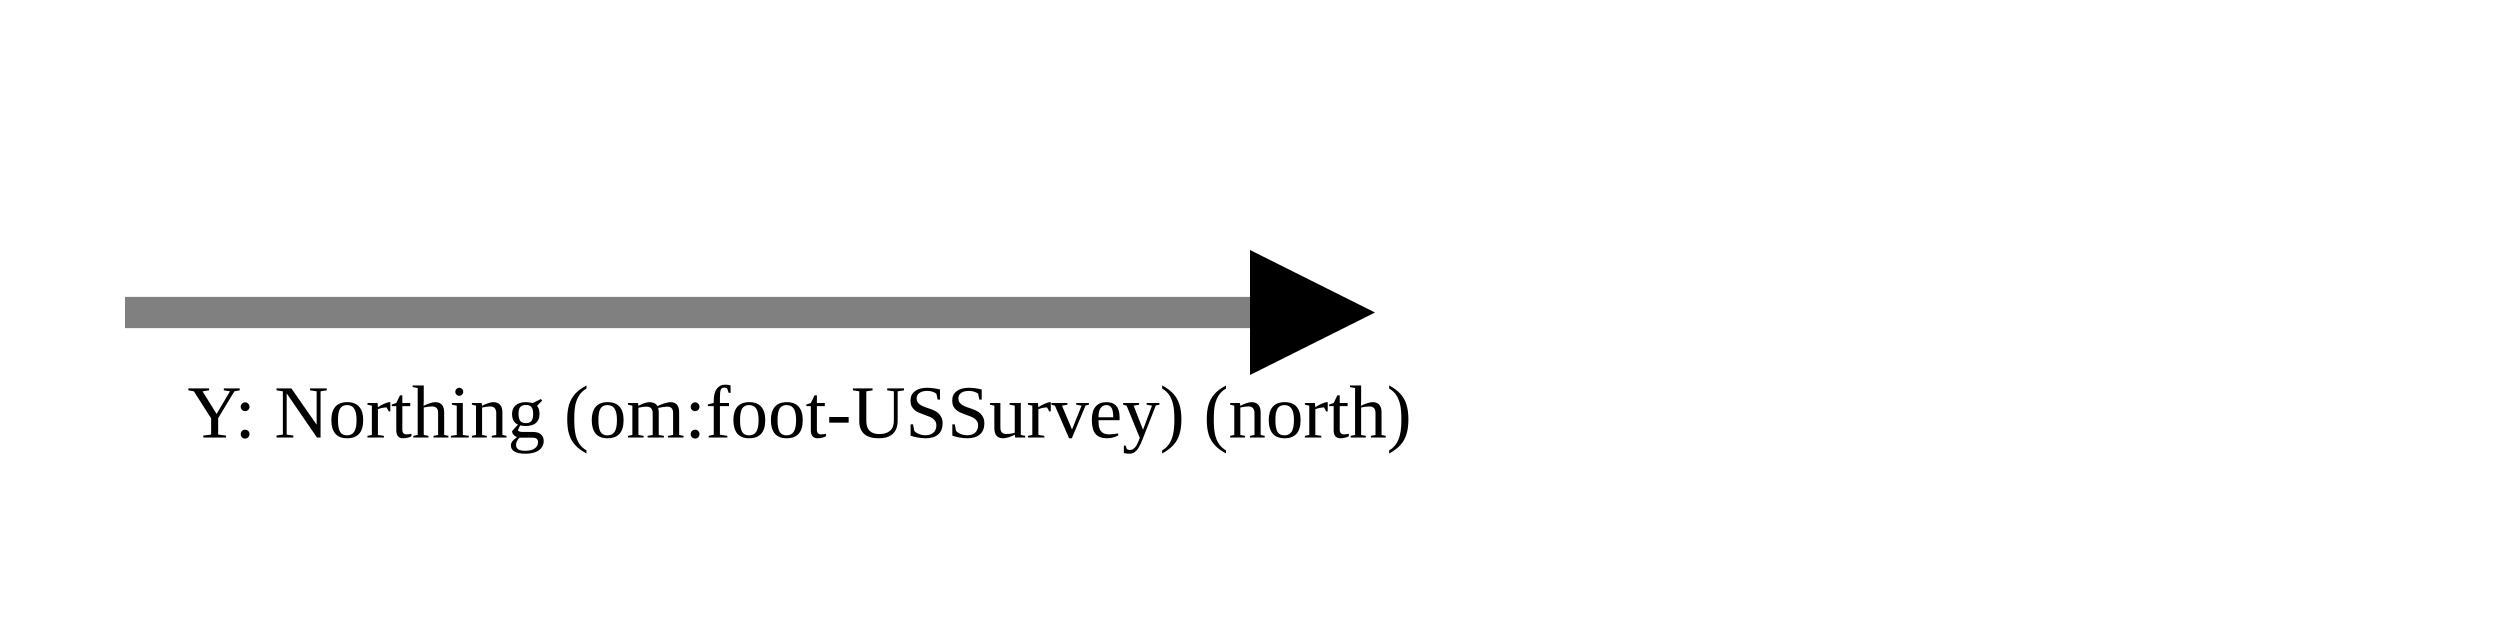
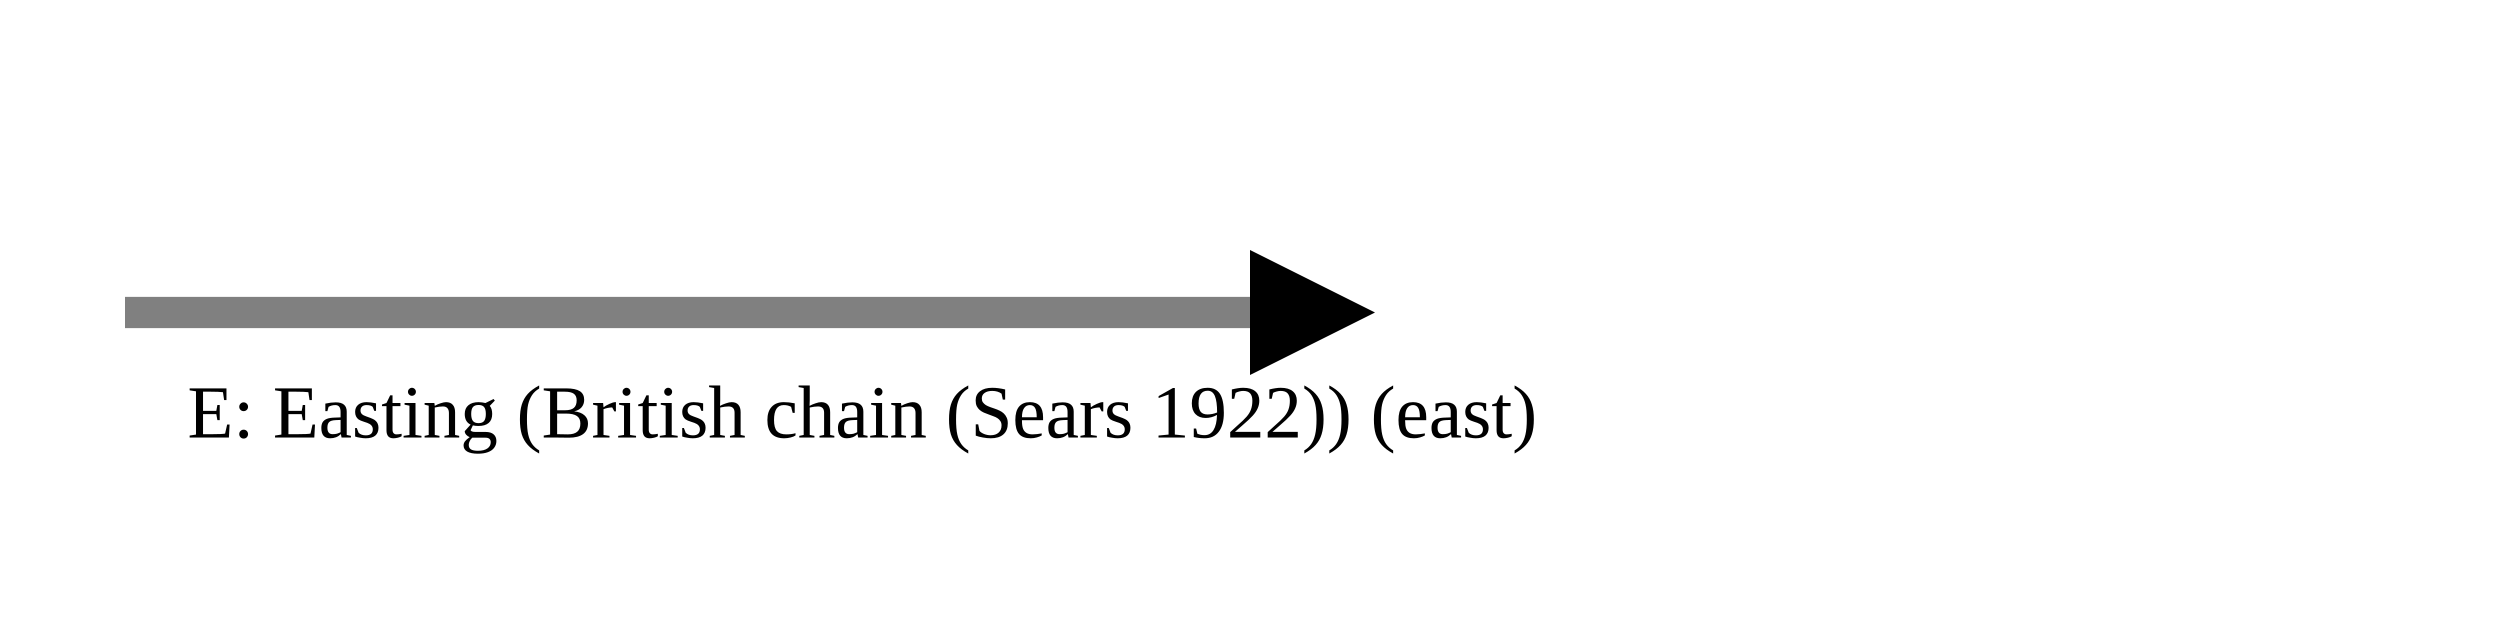
<svg xmlns="http://www.w3.org/2000/svg" version="1.1" width="400" height="100" viewbox="0 0 275 100">
  <defs>
    <marker id="arrowhead" markerWidth="10" markerHeight="7" refX="0" refY="2" orient="auto">
      <polygon points="0 0, 4 2, 0 4" />
    </marker>
  </defs>
  <line x1="20" y1="50" x2="200" y2="50" stroke="gray" stroke-width="5" marker-end="url(#arrowhead)" />
-   <text x="30" y="70" class="small">Y: Northing (om:foot-USSurvey) (north)</text>
+   <text x="30" y="70" class="small">E: Easting (British chain (Sears 1922)) (east)</text>
</svg>
